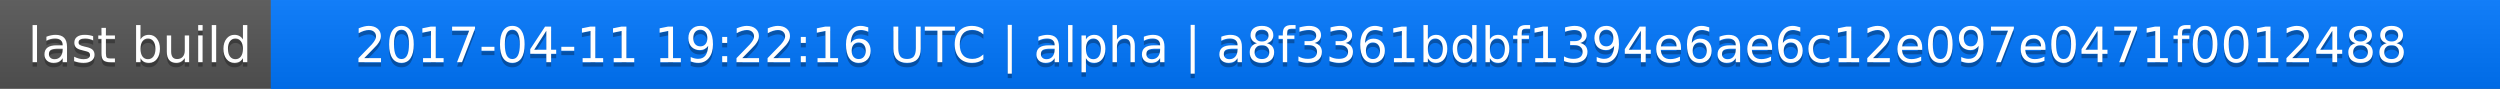
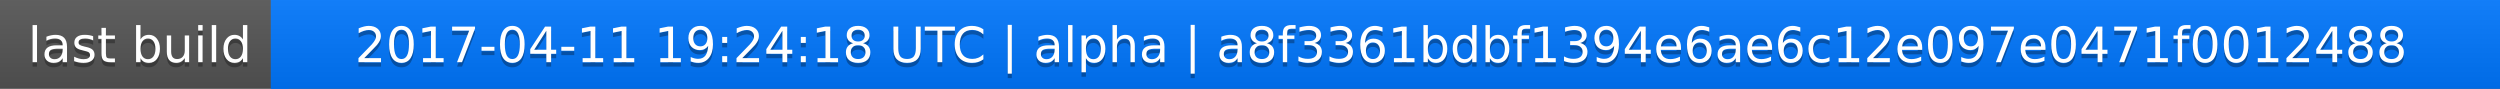
<svg xmlns="http://www.w3.org/2000/svg" width="563" height="20">
  <linearGradient id="a" x2="0" y2="100%">
    <stop offset="0" stop-color="#bbb" stop-opacity=".1" />
    <stop offset="1" stop-opacity=".1" />
  </linearGradient>
  <rect rx="0" width="563" height="20" fill="#555" />
  <rect rx="0" x="61" width="502" height="20" fill="#07f" />
  <path fill="#07f" d="M61 0h4v20h-4z" />
  <rect rx="0" width="563" height="20" fill="url(#a)" />
  <g fill="#fff" text-anchor="middle" font-family="DejaVu Sans,Verdana,Geneva,sans-serif" font-size="11">
    <text x="31.5" y="15" fill="#010101" fill-opacity=".3">last build</text>
    <text x="31.5" y="14">last build</text>
-     <text x="311" y="15" fill="#010101" fill-opacity=".3">2017-04-11 19:22:16 UTC | alpha | a8f3361bdbf1394e6ae6c12e097e0471f0012488</text>
-     <text x="311" y="14">2017-04-11 19:22:16 UTC | alpha | a8f3361bdbf1394e6ae6c12e097e0471f0012488</text>
+     <text x="311" y="15" fill="#010101" fill-opacity=".3">2017-04-11 19:24:18 UTC | alpha | a8f3361bdbf1394e6ae6c12e097e0471f0012488</text>
+     <text x="311" y="14">2017-04-11 19:24:18 UTC | alpha | a8f3361bdbf1394e6ae6c12e097e0471f0012488</text>
  </g>
</svg>
